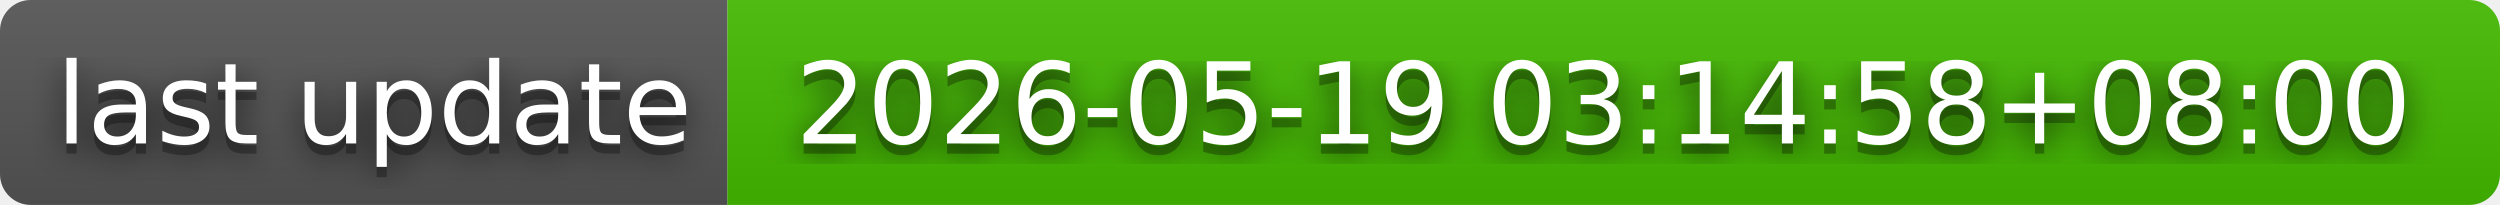
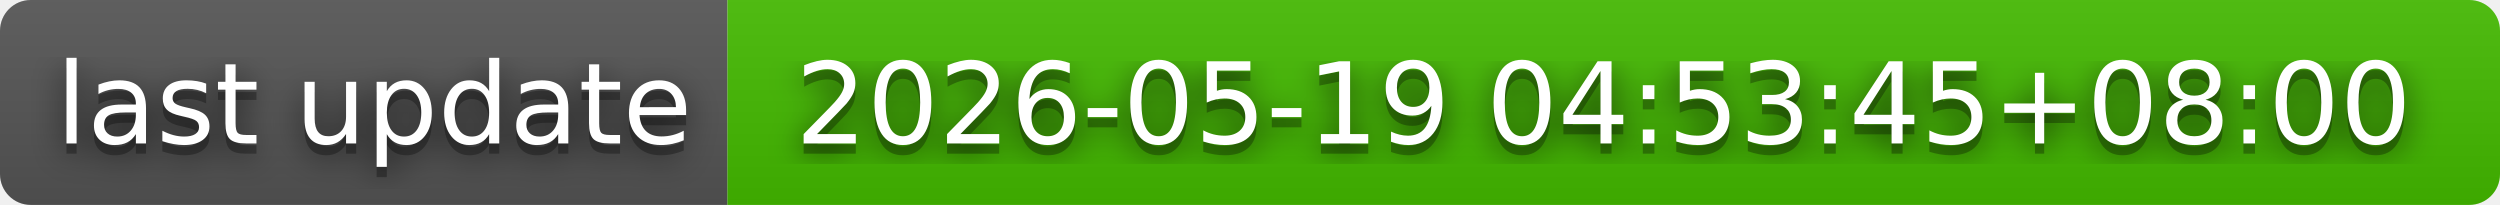
- <svg xmlns="http://www.w3.org/2000/svg" width="244" height="20" role="img" aria-label="last update: 2026-05-19 03:14:58+08:00">
+ <svg xmlns="http://www.w3.org/2000/svg" width="244" height="20" role="img" aria-label="last update: 2026-05-19 04:53:45+08:00">
  <filter id="blur">
    <feGaussianBlur in="SourceGraphic" stdDeviation="16" />
  </filter>
  <linearGradient id="s" x2="0" y2="100%">
    <stop offset="0" stop-color="#bbb" stop-opacity=".1" />
    <stop offset="1" stop-opacity=".1" />
  </linearGradient>
  <clipPath id="r">
    <rect width="244" height="20" rx="3" fill="#fff" />
  </clipPath>
  <g clip-path="url(#r)">
    <rect width="71" height="20" fill="#555" />
    <rect x="71" width="173" height="20" fill="#4b0" />
    <rect width="244" height="20" fill="url(#s)" />
  </g>
  <g fill="#fff" text-anchor="middle" font-family="Verdana,Geneva,DejaVu Sans,sans-serif" text-rendering="geometricPrecision" font-size="110">
    <text aria-hidden="true" x="365" y="150" fill="#010101" fill-opacity=".80" filter="url(#blur)" transform="scale(.1)" textLength="610">last update</text>
    <text aria-hidden="true" x="365" y="150" fill="#010101" fill-opacity=".3" transform="scale(.1)" textLength="610">last update</text>
    <text x="365" y="140" transform="scale(.1)" fill="#fff" textLength="610">last update</text>
-     <text aria-hidden="true" x="1565" y="150" fill="#010101" fill-opacity=".80" filter="url(#blur)" transform="scale(.1)" textLength="1630">2026-05-19 03:14:58+08:00</text>
-     <text aria-hidden="true" x="1565" y="150" fill="#010101" fill-opacity=".3" transform="scale(.1)" textLength="1630">2026-05-19 03:14:58+08:00</text>
-     <text x="1565" y="140" transform="scale(.1)" fill="#fff" textLength="1630">2026-05-19 03:14:58+08:00</text>
+     <text aria-hidden="true" x="1565" y="150" fill="#010101" fill-opacity=".80" filter="url(#blur)" transform="scale(.1)" textLength="1630">2026-05-19 04:53:45+08:00</text>
+     <text aria-hidden="true" x="1565" y="150" fill="#010101" fill-opacity=".3" transform="scale(.1)" textLength="1630">2026-05-19 04:53:45+08:00</text>
+     <text x="1565" y="140" transform="scale(.1)" fill="#fff" textLength="1630">2026-05-19 04:53:45+08:00</text>
  </g>
</svg>
